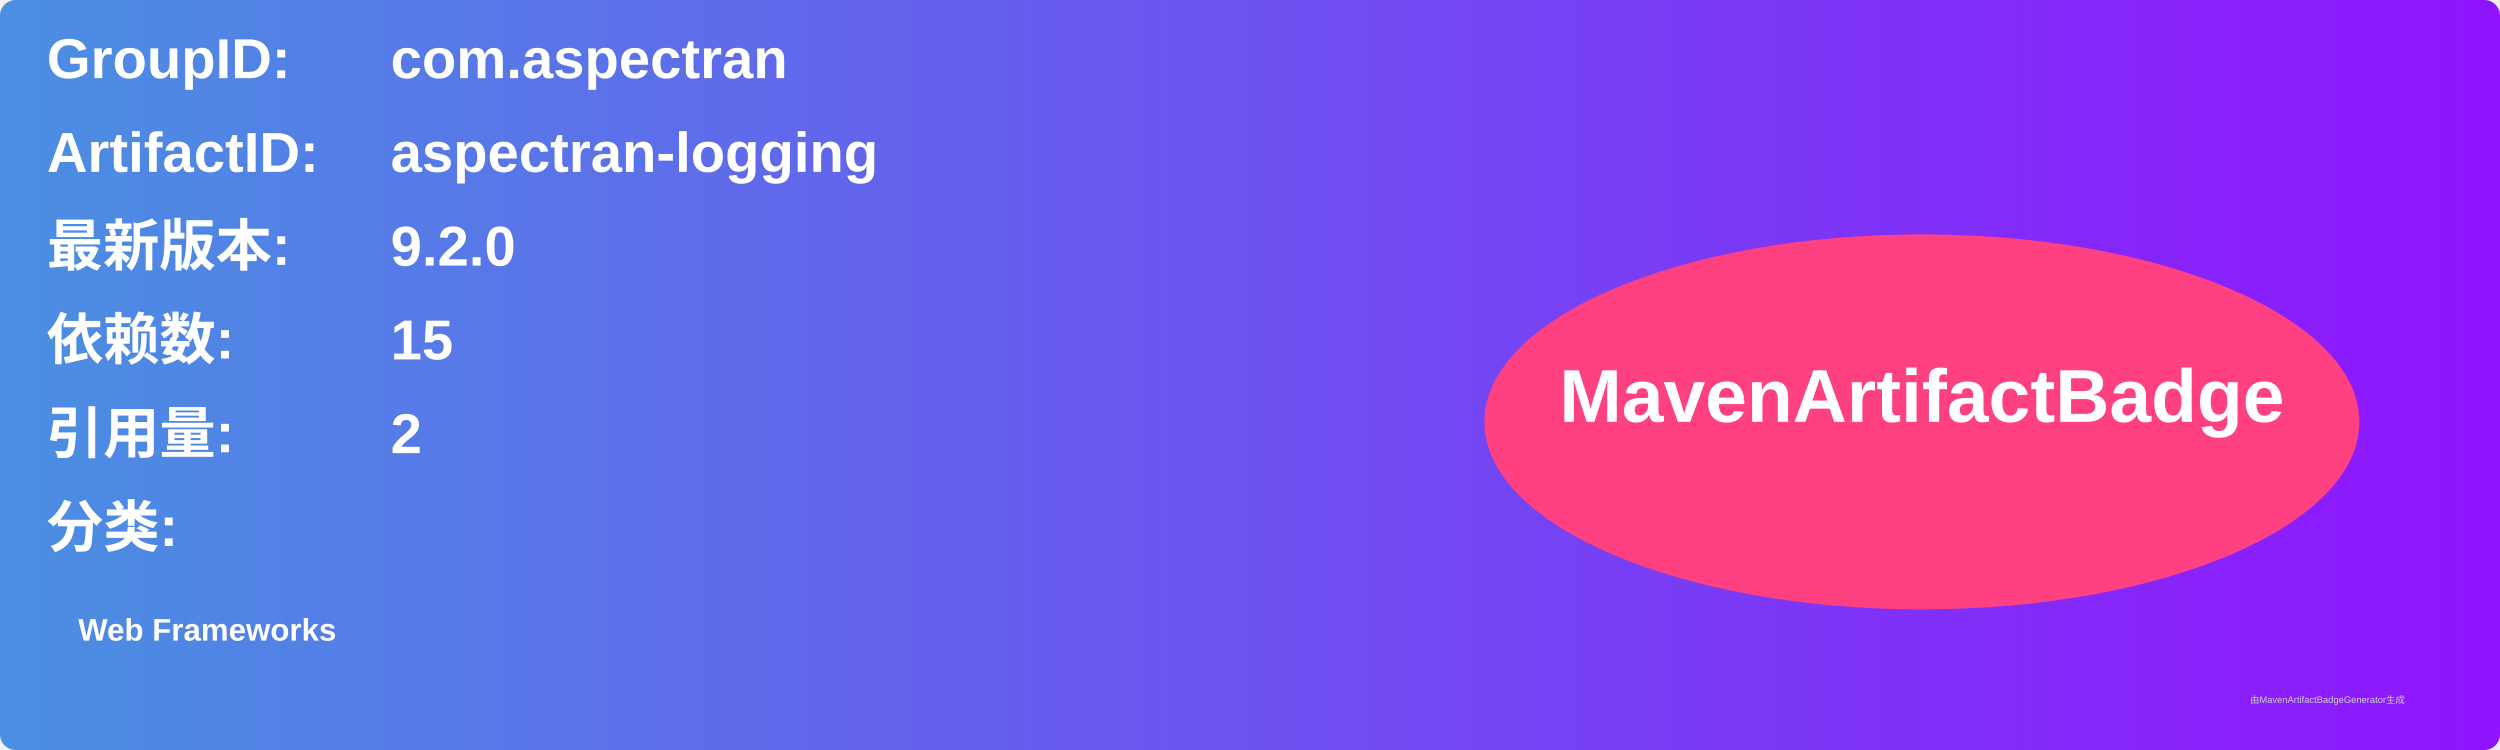
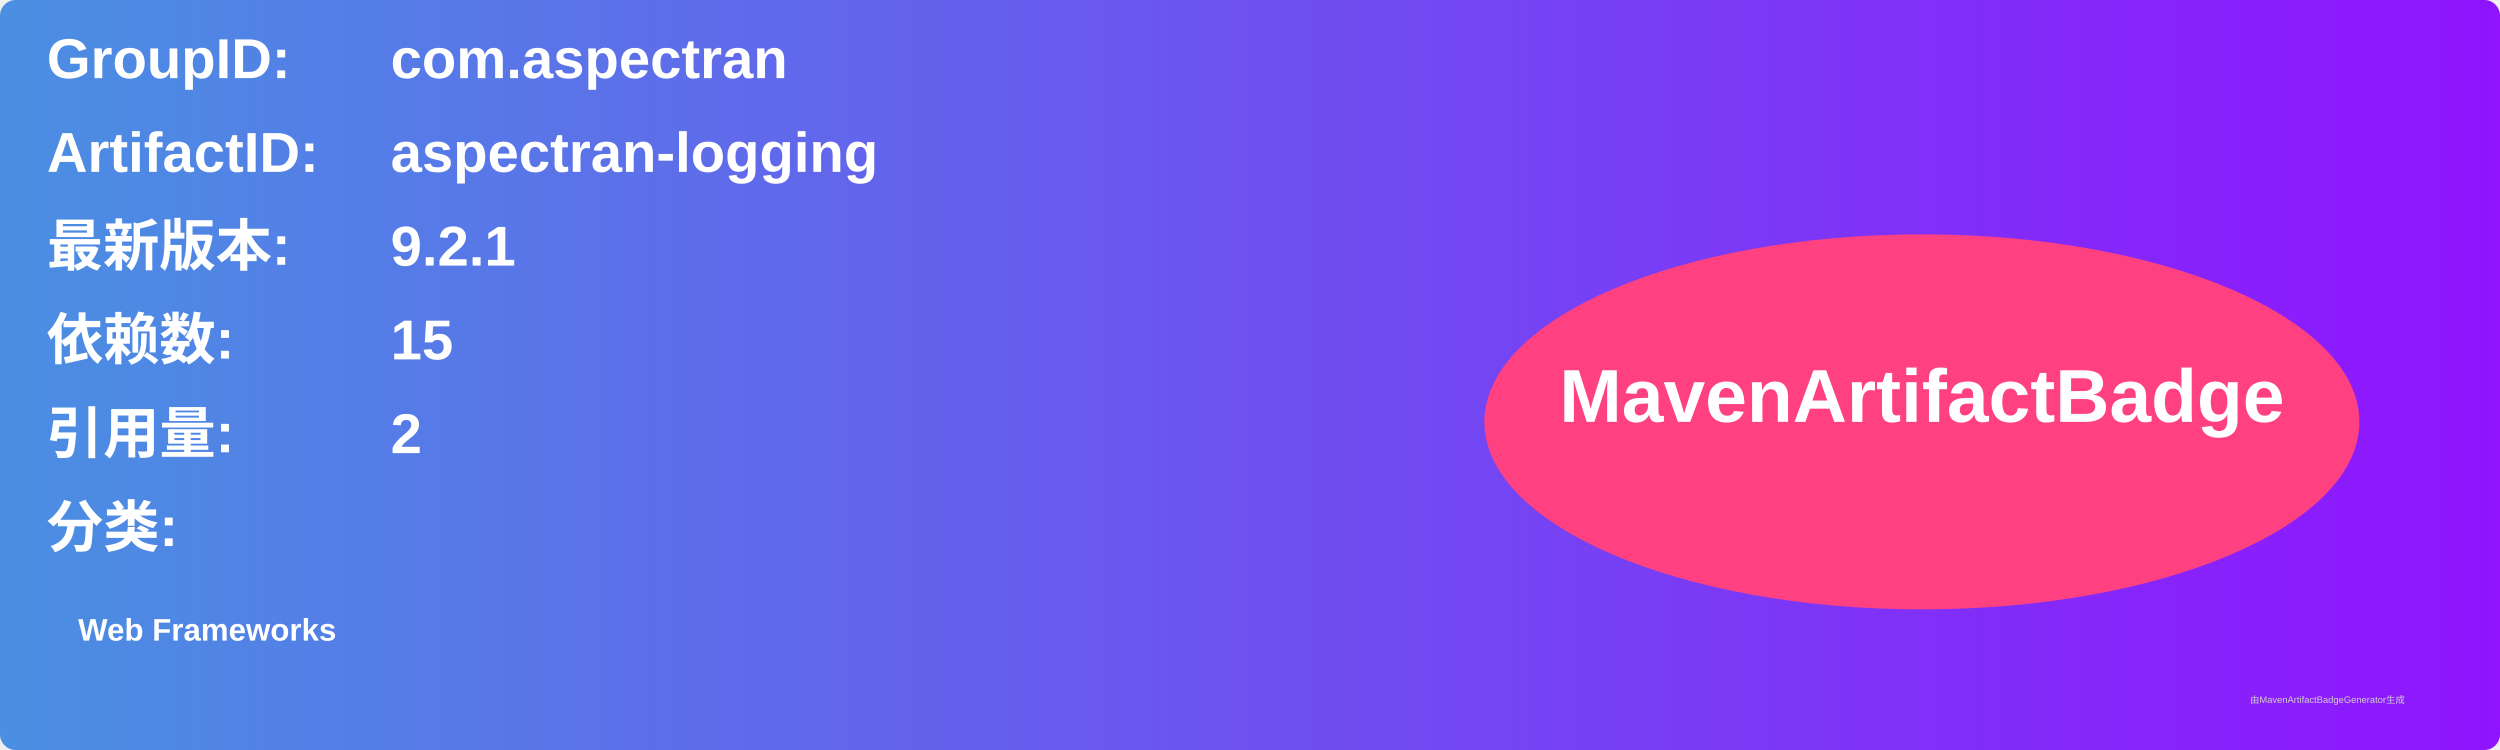
<svg xmlns="http://www.w3.org/2000/svg" width="800" height="240" viewBox="0 0 800 240">
  <linearGradient id="grad" x1="0%" y1="0%" x2="100%" y2="0%">
    <stop offset="0%" stop-color="#4a90e2" />
    <stop offset="100%" stop-color="#9013fe" />
  </linearGradient>
  <rect width="100%" height="100%" rx="5" ry="5" fill="url(#grad)" />
  <g transform="translate(15, 15)">
    <text x="0" y="10" font-family="Arial" font-size="18" fill="white" font-weight="bold" width="260">GroupID:</text>
    <text x="110" y="10" font-family="Arial" font-size="18" fill="white" font-weight="bold" width="460">com.aspectran</text>
    <text x="0" y="40" font-family="Arial" font-size="18" fill="white" font-weight="bold" width="260">ArtifactID:</text>
    <text x="110" y="40" font-family="Arial" font-size="18" fill="white" font-weight="bold" width="460">aspectran-logging</text>
    <text x="0" y="70" font-family="Arial" font-size="18" fill="white" font-weight="bold">最新版本:</text>
    <text x="110" y="70" font-family="Arial" font-size="18" fill="white" font-weight="bold">
-       <tspan font-weight="bold">9.2.0</tspan>
+       <tspan font-weight="bold">9.2.1</tspan>
    </text>
    <text x="0" y="100" font-family="Arial" font-size="18" fill="white" font-weight="bold">依赖数: </text>
    <text x="110" y="100" font-family="Arial" font-size="18" fill="white">
      <tspan font-weight="bold">15</tspan>
    </text>
    <text x="0" y="130" font-family="Arial" font-size="18" fill="white" font-weight="bold">引用量: </text>
    <text x="110" y="130" font-family="Arial" font-size="18" fill="white">
      <tspan font-weight="bold">2</tspan>
    </text>
    <text x="0" y="160" font-family="Arial" font-size="18" fill="white" font-weight="bold">分类:</text>
    <text x="10" y="190" font-family="Arial" font-size="10" fill="white">
      <tspan font-weight="bold">Web Frameworks</tspan>
    </text>
    <ellipse cx="600" cy="120" rx="140" ry="60" fill="#ff4081" />
    <text x="600" y="120" text-anchor="middle" font-family="Arial" font-size="24" fill="white" font-weight="bold">MavenArtifactBadge</text>
  </g>
  <text x="720" y="225" font-family="Arial" font-size="3" fill="#d0d0d0">由MavenArtifactBadgeGenerator生成</text>
</svg>
